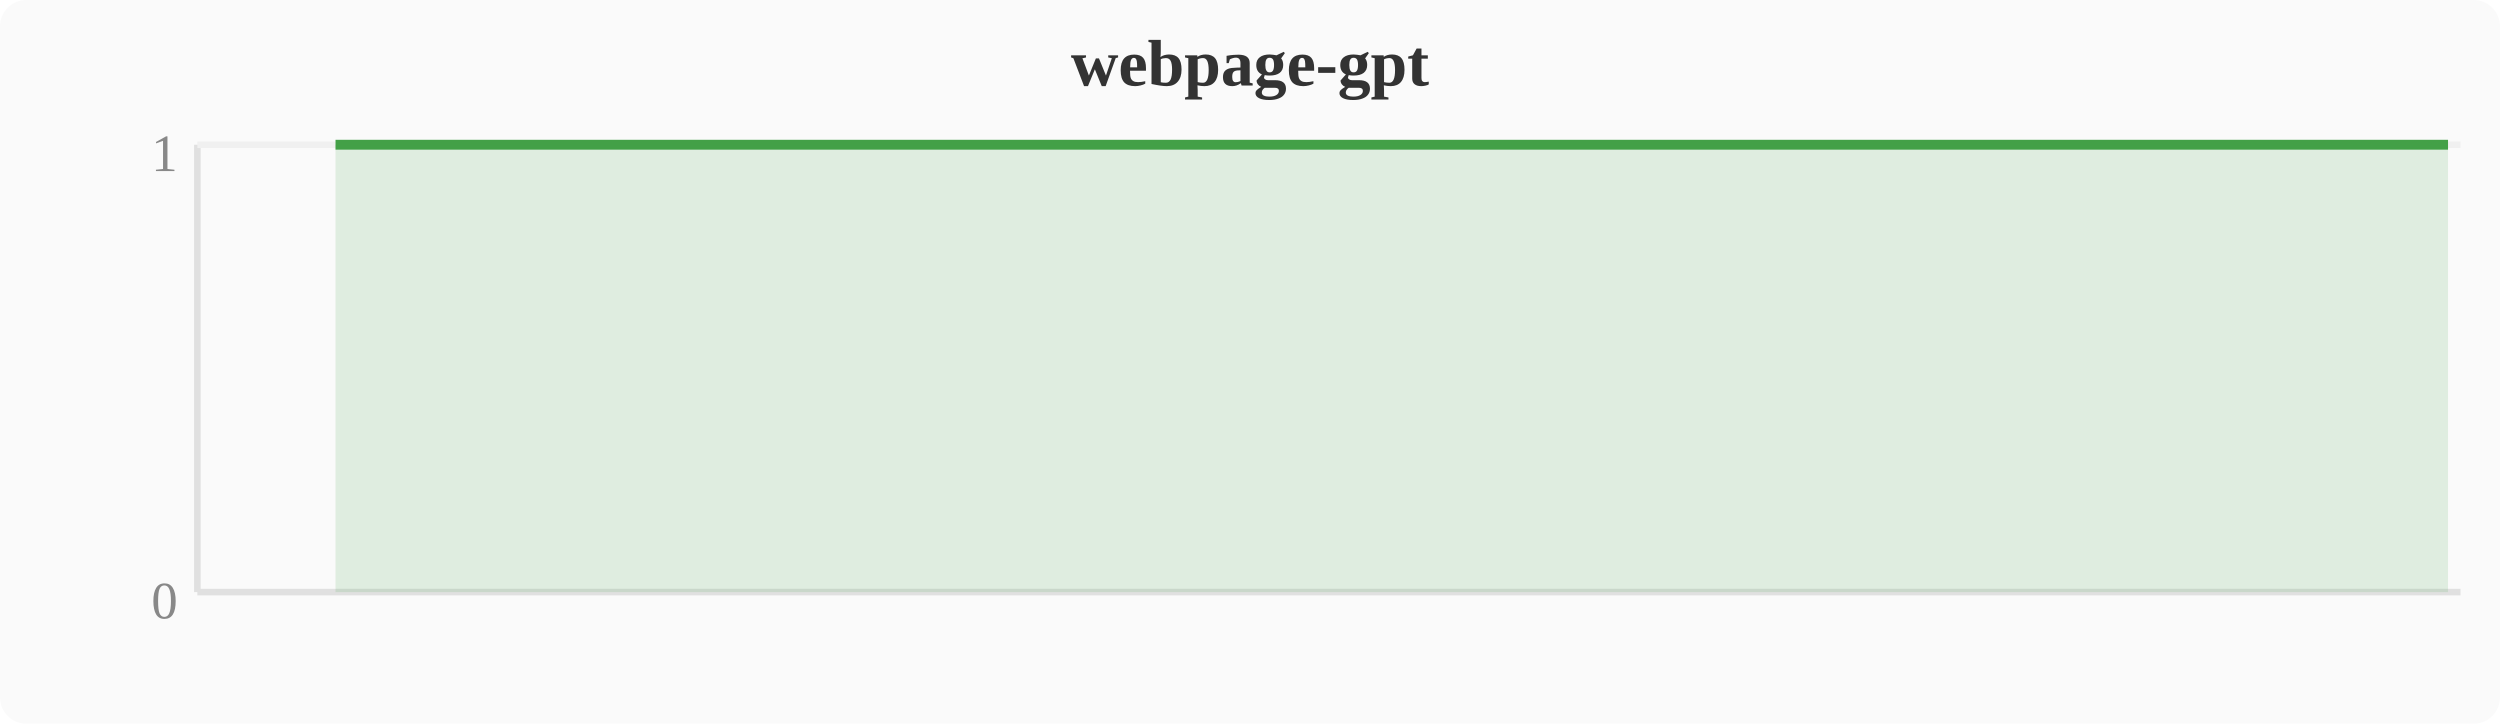
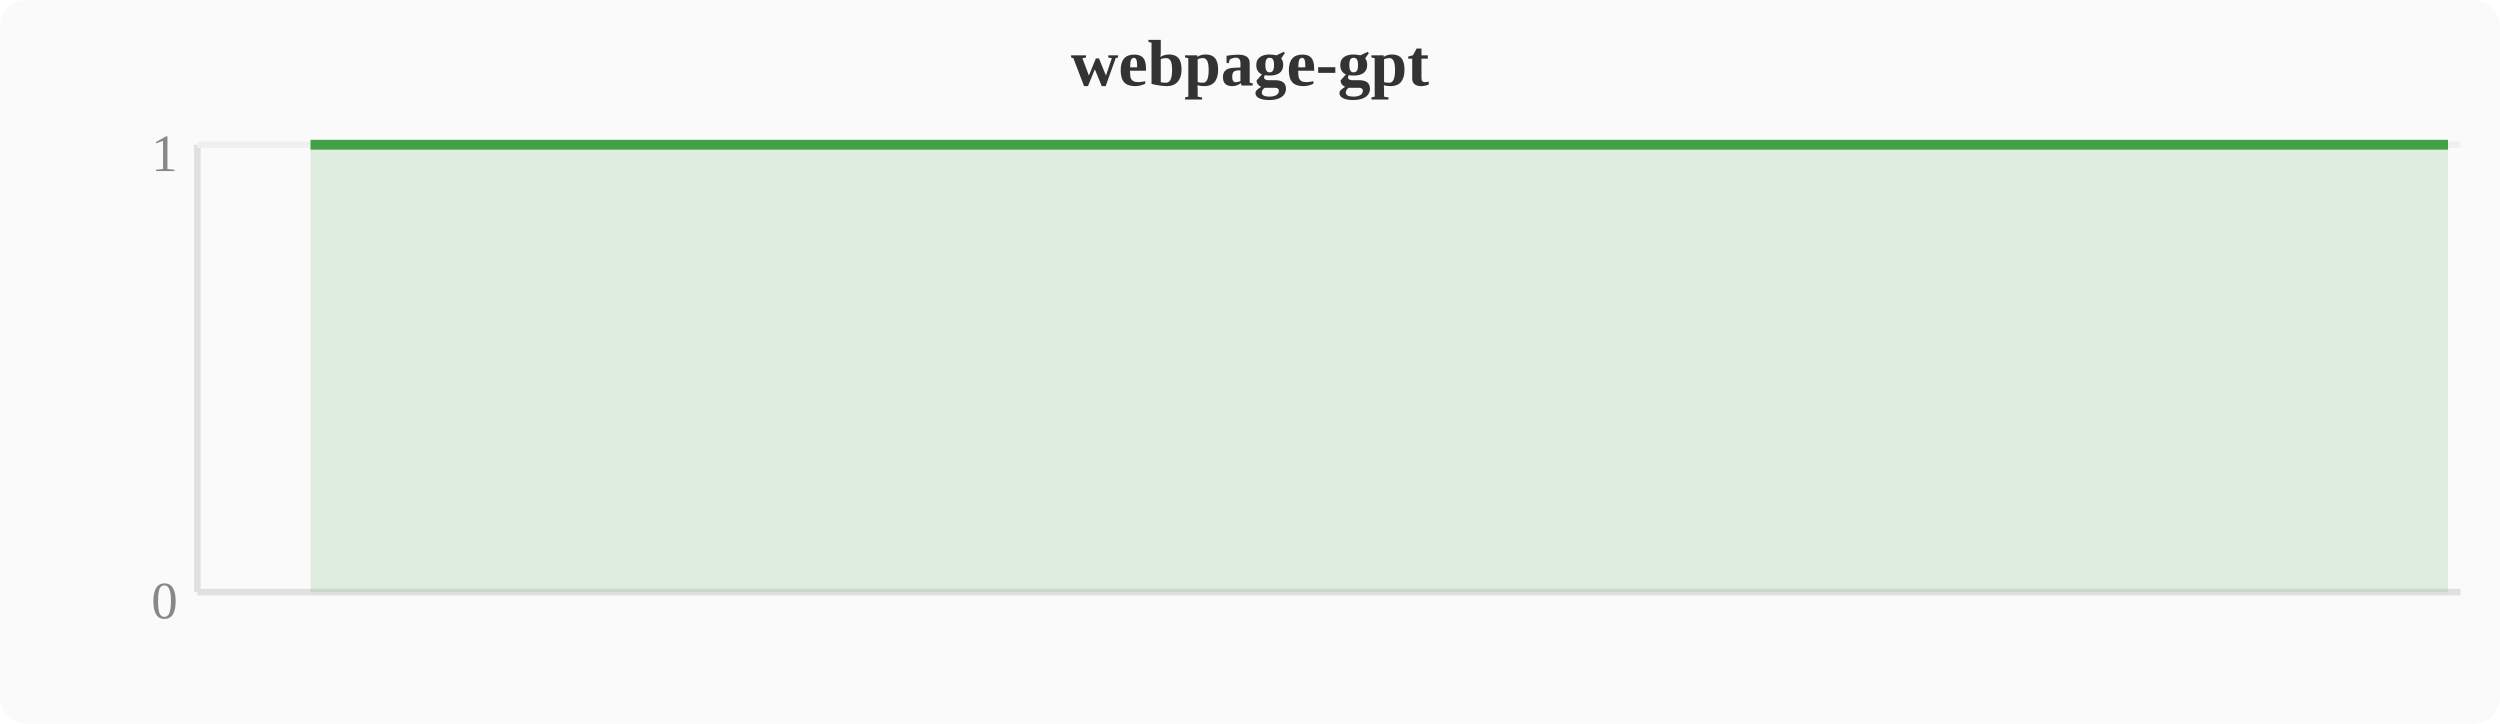
<svg xmlns="http://www.w3.org/2000/svg" width="380" height="110" viewBox="0 0 380 110">
  <rect width="380" height="110" fill="#fafafa" rx="4" />
  <text x="190" y="13" text-anchor="middle" font-size="10" font-weight="bold" fill="#333">webpage-gpt</text>
  <line x1="30" y1="22" x2="30" y2="90" stroke="#e0e0e0" stroke-width="1" />
  <line x1="30" y1="90" x2="374" y2="90" stroke="#e0e0e0" stroke-width="1" />
  <line x1="30" y1="22" x2="374" y2="22" stroke="#f0f0f0" stroke-width="1" />
  <text x="27" y="94" text-anchor="end" font-size="8" fill="#888">0</text>
  <text x="27" y="26" text-anchor="end" font-size="8" fill="#888">1</text>
-   <polygon points="51.0,22.0 54.8,22.0 58.7,22.0 62.5,22.0 66.3,22.0 70.1,22.0 74.0,22.0 77.8,22.0 81.6,22.0 85.4,22.0 89.2,22.0 93.1,22.0 96.9,22.0 100.7,22.0 104.5,22.0 108.4,22.0 112.2,22.0 116.0,22.0 119.8,22.0 123.6,22.0 127.5,22.0 131.3,22.0 135.1,22.0 138.9,22.0 142.8,22.0 146.6,22.0 150.4,22.0 154.2,22.0 158.0,22.0 161.9,22.0 165.7,22.0 169.5,22.0 173.3,22.0 177.2,22.0 181.0,22.0 184.8,22.0 188.6,22.0 192.4,22.0 196.3,22.0 200.1,22.0 203.9,22.0 207.7,22.0 211.6,22.0 215.4,22.0 219.2,22.0 223.0,22.0 226.8,22.0 230.7,22.0 234.5,22.0 238.3,22.0 253.6,22.0 257.4,22.0 261.2,22.0 265.1,22.0 272.7,22.0 276.5,22.0 280.4,22.0 284.2,22.0 288.0,22.0 291.8,22.0 295.6,22.0 299.5,22.0 303.3,22.0 307.1,22.0 310.9,22.0 341.5,22.0 356.8,22.0 364.4,22.0 368.3,22.0 372.1,22.0 372.1,90 51.0,90" fill="#43a047" opacity="0.15" />
-   <polyline points="51.0,22.0 54.8,22.0 58.7,22.0 62.5,22.0 66.3,22.0 70.1,22.0 74.0,22.0 77.8,22.0 81.6,22.0 85.4,22.0 89.2,22.0 93.1,22.0 96.9,22.0 100.7,22.0 104.5,22.0 108.4,22.0 112.2,22.0 116.0,22.0 119.8,22.0 123.6,22.0 127.5,22.0 131.3,22.0 135.1,22.0 138.9,22.0 142.8,22.0 146.6,22.0 150.4,22.0 154.2,22.0 158.0,22.0 161.9,22.0 165.7,22.0 169.5,22.0 173.3,22.0 177.2,22.0 181.0,22.0 184.8,22.0 188.6,22.0 192.4,22.0 196.3,22.0 200.1,22.0 203.9,22.0 207.7,22.0 211.6,22.0 215.4,22.0 219.2,22.0 223.0,22.0 226.8,22.0 230.7,22.0 234.5,22.0 238.3,22.0 253.6,22.0 257.4,22.0 261.2,22.0 265.1,22.0 272.7,22.0 276.5,22.0 280.4,22.0 284.2,22.0 288.0,22.0 291.8,22.0 295.6,22.0 299.5,22.0 303.3,22.0 307.1,22.0 310.9,22.0 341.5,22.0 356.8,22.0 364.4,22.0 368.3,22.0 372.1,22.0" fill="none" stroke="#43a047" stroke-width="1.5" stroke-linejoin="round" />
+   <polygon points="47.2,22.0 51.0,22.0 54.8,22.0 58.7,22.0 62.5,22.0 66.3,22.0 70.1,22.0 74.0,22.0 77.8,22.0 81.6,22.0 85.4,22.0 89.2,22.0 93.1,22.0 96.9,22.0 100.7,22.0 104.5,22.0 108.4,22.0 112.2,22.0 116.0,22.0 119.8,22.0 123.6,22.0 127.5,22.0 131.3,22.0 135.1,22.0 138.9,22.0 142.8,22.0 146.6,22.0 150.4,22.0 154.2,22.0 158.0,22.0 161.9,22.0 165.7,22.0 169.5,22.0 173.3,22.0 177.2,22.0 181.0,22.0 184.8,22.0 188.6,22.0 192.4,22.0 196.3,22.0 200.1,22.0 203.9,22.0 207.7,22.0 211.6,22.0 215.4,22.0 219.2,22.0 223.0,22.0 226.8,22.0 230.7,22.0 234.5,22.0 249.8,22.0 253.6,22.0 257.4,22.0 261.2,22.0 268.9,22.0 272.7,22.0 276.5,22.0 280.4,22.0 284.2,22.0 288.0,22.0 291.8,22.0 295.6,22.0 299.5,22.0 303.3,22.0 307.1,22.0 337.7,22.0 353.0,22.0 360.6,22.0 364.4,22.0 368.3,22.0 372.1,22.0 372.1,90 47.2,90" fill="#43a047" opacity="0.15" />
+   <polyline points="47.2,22.0 51.0,22.0 54.8,22.0 58.7,22.0 62.5,22.0 66.3,22.0 70.1,22.0 74.0,22.0 77.8,22.0 81.6,22.0 85.4,22.0 89.2,22.0 93.1,22.0 96.9,22.0 100.7,22.0 104.5,22.0 108.4,22.0 112.2,22.0 116.0,22.0 119.8,22.0 123.6,22.0 127.5,22.0 131.3,22.0 135.1,22.0 138.9,22.0 142.8,22.0 146.6,22.0 150.4,22.0 154.2,22.0 158.0,22.0 161.9,22.0 165.7,22.0 169.5,22.0 173.3,22.0 177.2,22.0 181.0,22.0 184.8,22.0 188.6,22.0 192.4,22.0 196.3,22.0 200.1,22.0 203.9,22.0 207.7,22.0 211.6,22.0 215.4,22.0 219.2,22.0 223.0,22.0 226.8,22.0 230.7,22.0 234.5,22.0 249.8,22.0 253.6,22.0 257.4,22.0 261.2,22.0 268.9,22.0 272.7,22.0 276.5,22.0 280.4,22.0 284.2,22.0 288.0,22.0 291.8,22.0 295.6,22.0 299.5,22.0 303.3,22.0 307.1,22.0 337.7,22.0 353.0,22.0 360.6,22.0 364.4,22.0 368.3,22.0 372.1,22.0" fill="none" stroke="#43a047" stroke-width="1.5" stroke-linejoin="round" />
</svg>
